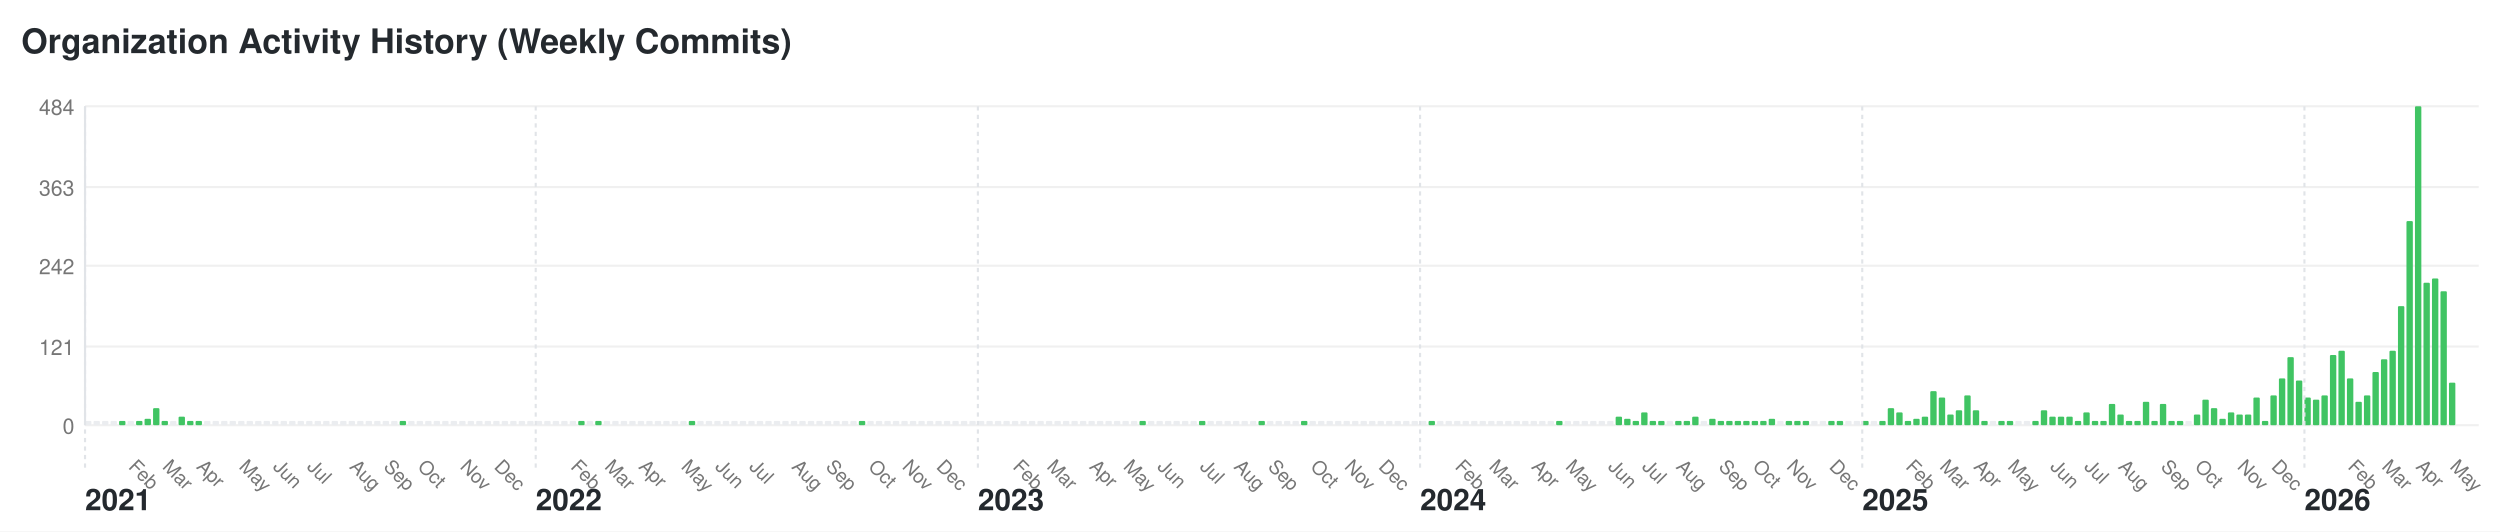
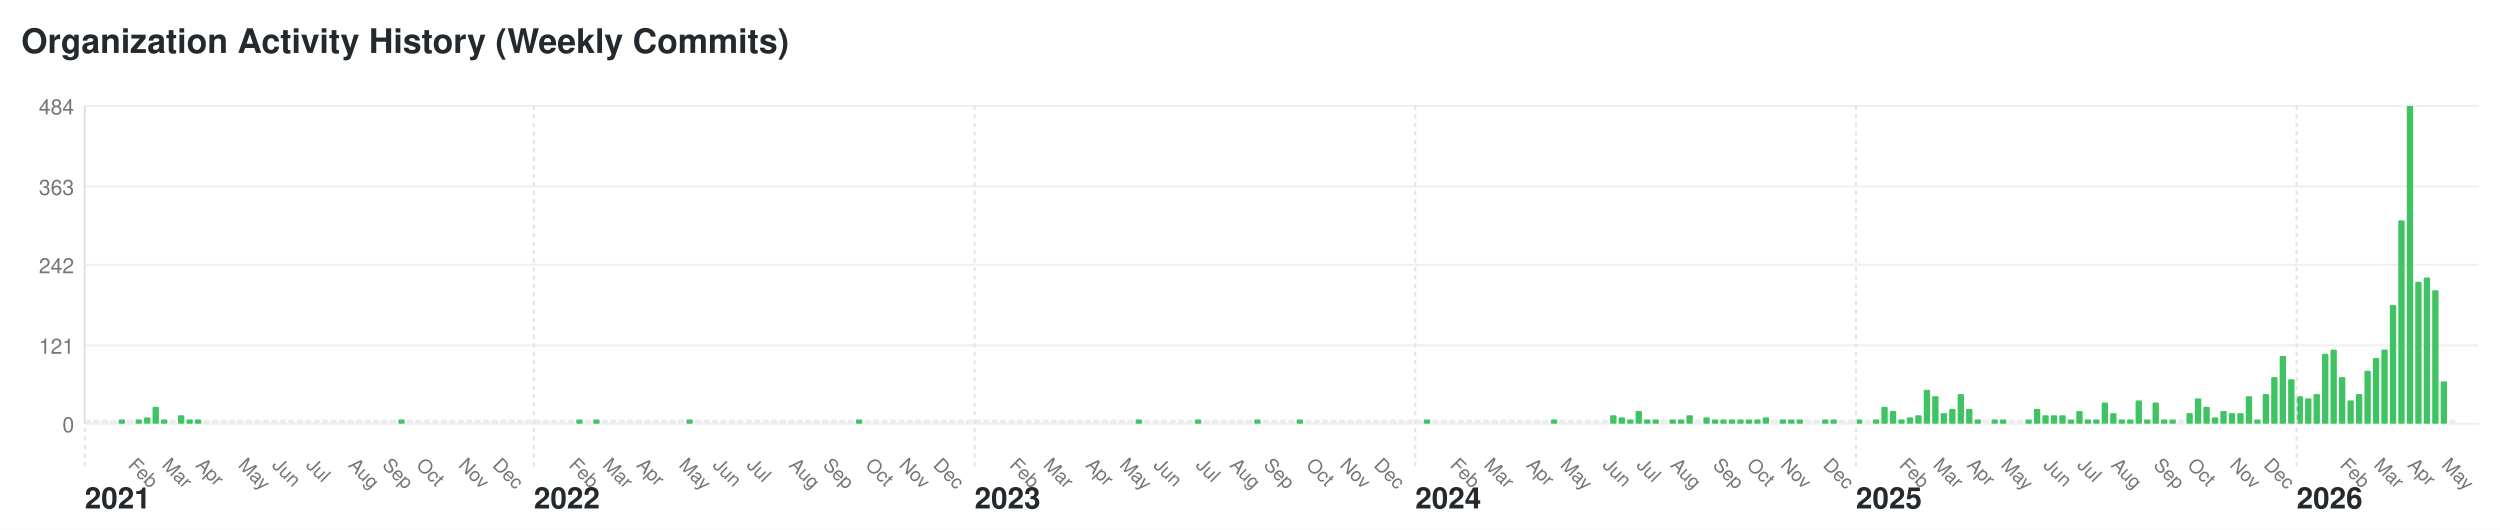
- <svg xmlns="http://www.w3.org/2000/svg" width="1176" height="250" viewBox="0 0 1176 250">
+ <svg xmlns="http://www.w3.org/2000/svg" width="1180" height="250" viewBox="0 0 1180 250">
  <style>text { font-family: -apple-system, BlinkMacSystemFont, "Segoe UI", Helvetica, Arial, sans-serif; font-size: 10px; fill: #767676; } .year-label { font-size: 14px; font-weight: bold; fill: #24292e; } .month-label { font-size: 9px; } .bar:hover { fill: #40c463; } .y-label { text-anchor: end; }</style>
-   <rect width="1176" height="250" fill="#ffffff" />
+   <rect width="1180" height="250" fill="#ffffff" />
  <text x="10" y="25" style="font-size: 16px; font-weight: bold; fill: #24292e;">Organization Activity History (Weekly Commits)</text>
  <text x="35" y="204" class="y-label">0</text>
-   <line x1="40" y1="200" x2="1166" y2="200" stroke="#f0f0f0" />
+   <line x1="40" y1="200" x2="1170" y2="200" stroke="#f0f0f0" />
  <text x="35" y="167" class="y-label">121</text>
-   <line x1="40" y1="163" x2="1166" y2="163" stroke="#f0f0f0" />
+   <line x1="40" y1="163" x2="1170" y2="163" stroke="#f0f0f0" />
  <text x="35" y="129" class="y-label">242</text>
-   <line x1="40" y1="125" x2="1166" y2="125" stroke="#f0f0f0" />
+   <line x1="40" y1="125" x2="1170" y2="125" stroke="#f0f0f0" />
  <text x="35" y="92" class="y-label">363</text>
-   <line x1="40" y1="88" x2="1166" y2="88" stroke="#f0f0f0" />
+   <line x1="40" y1="88" x2="1170" y2="88" stroke="#f0f0f0" />
  <text x="35" y="54" class="y-label">484</text>
-   <line x1="40" y1="50" x2="1166" y2="50" stroke="#f0f0f0" />
+   <line x1="40" y1="50" x2="1170" y2="50" stroke="#f0f0f0" />
  <line x1="40" y1="50" x2="40" y2="200" stroke="#e1e4e8" />
  <rect class="bar" x="40" y="198" width="3" height="2" fill="#ebedf0" rx="0.5" ry="0.5" />
  <text x="40" y="240" class="year-label">2021</text>
  <line x1="40" y1="50" x2="40" y2="220" stroke="#e1e4e8" stroke-dasharray="2,2" />
  <rect class="bar" x="44" y="198" width="3" height="2" fill="#ebedf0" rx="0.5" ry="0.5" />
  <rect class="bar" x="48" y="198" width="3" height="2" fill="#ebedf0" rx="0.5" ry="0.5" />
  <rect class="bar" x="52" y="198" width="3" height="2" fill="#ebedf0" rx="0.5" ry="0.5" />
  <rect class="bar" x="56" y="198" width="3" height="2" fill="#40c463" rx="0.5" ry="0.5" />
  <rect class="bar" x="60" y="198" width="3" height="2" fill="#ebedf0" rx="0.5" ry="0.5" />
  <text x="60" y="220" class="month-label" transform="rotate(45, 60, 220)">Feb</text>
  <rect class="bar" x="64" y="198" width="3" height="2" fill="#40c463" rx="0.5" ry="0.5" />
  <rect class="bar" x="68" y="197" width="3" height="3" fill="#40c463" rx="0.5" ry="0.5" />
  <rect class="bar" x="72" y="192" width="3" height="8" fill="#40c463" rx="0.5" ry="0.5" />
  <rect class="bar" x="76" y="198" width="3" height="2" fill="#40c463" rx="0.5" ry="0.5" />
  <text x="76" y="220" class="month-label" transform="rotate(45, 76, 220)">Mar</text>
  <rect class="bar" x="80" y="198" width="3" height="2" fill="#ebedf0" rx="0.5" ry="0.5" />
  <rect class="bar" x="84" y="196" width="3" height="4" fill="#40c463" rx="0.5" ry="0.5" />
  <rect class="bar" x="88" y="198" width="3" height="2" fill="#40c463" rx="0.5" ry="0.5" />
  <rect class="bar" x="92" y="198" width="3" height="2" fill="#40c463" rx="0.5" ry="0.5" />
  <text x="92" y="220" class="month-label" transform="rotate(45, 92, 220)">Apr</text>
  <rect class="bar" x="96" y="198" width="3" height="2" fill="#ebedf0" rx="0.5" ry="0.5" />
  <rect class="bar" x="100" y="198" width="3" height="2" fill="#ebedf0" rx="0.5" ry="0.5" />
  <rect class="bar" x="104" y="198" width="3" height="2" fill="#ebedf0" rx="0.5" ry="0.5" />
  <rect class="bar" x="108" y="198" width="3" height="2" fill="#ebedf0" rx="0.5" ry="0.5" />
  <rect class="bar" x="112" y="198" width="3" height="2" fill="#ebedf0" rx="0.5" ry="0.5" />
  <text x="112" y="220" class="month-label" transform="rotate(45, 112, 220)">May</text>
  <rect class="bar" x="116" y="198" width="3" height="2" fill="#ebedf0" rx="0.5" ry="0.5" />
  <rect class="bar" x="120" y="198" width="3" height="2" fill="#ebedf0" rx="0.5" ry="0.5" />
  <rect class="bar" x="124" y="198" width="3" height="2" fill="#ebedf0" rx="0.5" ry="0.5" />
  <rect class="bar" x="128" y="198" width="3" height="2" fill="#ebedf0" rx="0.5" ry="0.5" />
  <text x="128" y="220" class="month-label" transform="rotate(45, 128, 220)">Jun</text>
  <rect class="bar" x="132" y="198" width="3" height="2" fill="#ebedf0" rx="0.5" ry="0.5" />
  <rect class="bar" x="136" y="198" width="3" height="2" fill="#ebedf0" rx="0.5" ry="0.5" />
  <rect class="bar" x="140" y="198" width="3" height="2" fill="#ebedf0" rx="0.5" ry="0.5" />
  <rect class="bar" x="144" y="198" width="3" height="2" fill="#ebedf0" rx="0.5" ry="0.5" />
  <text x="144" y="220" class="month-label" transform="rotate(45, 144, 220)">Jul</text>
  <rect class="bar" x="148" y="198" width="3" height="2" fill="#ebedf0" rx="0.5" ry="0.5" />
  <rect class="bar" x="152" y="198" width="3" height="2" fill="#ebedf0" rx="0.5" ry="0.5" />
  <rect class="bar" x="156" y="198" width="3" height="2" fill="#ebedf0" rx="0.5" ry="0.5" />
  <rect class="bar" x="160" y="198" width="3" height="2" fill="#ebedf0" rx="0.5" ry="0.5" />
  <rect class="bar" x="164" y="198" width="3" height="2" fill="#ebedf0" rx="0.5" ry="0.5" />
  <text x="164" y="220" class="month-label" transform="rotate(45, 164, 220)">Aug</text>
  <rect class="bar" x="168" y="198" width="3" height="2" fill="#ebedf0" rx="0.5" ry="0.5" />
  <rect class="bar" x="172" y="198" width="3" height="2" fill="#ebedf0" rx="0.5" ry="0.5" />
  <rect class="bar" x="176" y="198" width="3" height="2" fill="#ebedf0" rx="0.5" ry="0.5" />
  <rect class="bar" x="180" y="198" width="3" height="2" fill="#ebedf0" rx="0.5" ry="0.5" />
  <text x="180" y="220" class="month-label" transform="rotate(45, 180, 220)">Sep</text>
  <rect class="bar" x="184" y="198" width="3" height="2" fill="#ebedf0" rx="0.5" ry="0.5" />
  <rect class="bar" x="188" y="198" width="3" height="2" fill="#40c463" rx="0.5" ry="0.5" />
  <rect class="bar" x="192" y="198" width="3" height="2" fill="#ebedf0" rx="0.5" ry="0.5" />
  <rect class="bar" x="196" y="198" width="3" height="2" fill="#ebedf0" rx="0.5" ry="0.5" />
  <text x="196" y="220" class="month-label" transform="rotate(45, 196, 220)">Oct</text>
  <rect class="bar" x="200" y="198" width="3" height="2" fill="#ebedf0" rx="0.5" ry="0.5" />
  <rect class="bar" x="204" y="198" width="3" height="2" fill="#ebedf0" rx="0.5" ry="0.5" />
  <rect class="bar" x="208" y="198" width="3" height="2" fill="#ebedf0" rx="0.5" ry="0.5" />
  <rect class="bar" x="212" y="198" width="3" height="2" fill="#ebedf0" rx="0.5" ry="0.5" />
  <rect class="bar" x="216" y="198" width="3" height="2" fill="#ebedf0" rx="0.5" ry="0.5" />
  <text x="216" y="220" class="month-label" transform="rotate(45, 216, 220)">Nov</text>
  <rect class="bar" x="220" y="198" width="3" height="2" fill="#ebedf0" rx="0.5" ry="0.5" />
  <rect class="bar" x="224" y="198" width="3" height="2" fill="#ebedf0" rx="0.5" ry="0.5" />
  <rect class="bar" x="228" y="198" width="3" height="2" fill="#ebedf0" rx="0.5" ry="0.5" />
  <rect class="bar" x="232" y="198" width="3" height="2" fill="#ebedf0" rx="0.5" ry="0.5" />
  <text x="232" y="220" class="month-label" transform="rotate(45, 232, 220)">Dec</text>
  <rect class="bar" x="236" y="198" width="3" height="2" fill="#ebedf0" rx="0.5" ry="0.5" />
  <rect class="bar" x="240" y="198" width="3" height="2" fill="#ebedf0" rx="0.5" ry="0.5" />
  <rect class="bar" x="244" y="198" width="3" height="2" fill="#ebedf0" rx="0.5" ry="0.5" />
  <rect class="bar" x="248" y="198" width="3" height="2" fill="#ebedf0" rx="0.5" ry="0.5" />
  <rect class="bar" x="252" y="198" width="3" height="2" fill="#ebedf0" rx="0.5" ry="0.5" />
  <text x="252" y="240" class="year-label">2022</text>
  <line x1="252" y1="50" x2="252" y2="220" stroke="#e1e4e8" stroke-dasharray="2,2" />
  <rect class="bar" x="256" y="198" width="3" height="2" fill="#ebedf0" rx="0.5" ry="0.5" />
  <rect class="bar" x="260" y="198" width="3" height="2" fill="#ebedf0" rx="0.5" ry="0.5" />
  <rect class="bar" x="264" y="198" width="3" height="2" fill="#ebedf0" rx="0.5" ry="0.5" />
  <rect class="bar" x="268" y="198" width="3" height="2" fill="#ebedf0" rx="0.5" ry="0.5" />
  <text x="268" y="220" class="month-label" transform="rotate(45, 268, 220)">Feb</text>
  <rect class="bar" x="272" y="198" width="3" height="2" fill="#40c463" rx="0.5" ry="0.5" />
  <rect class="bar" x="276" y="198" width="3" height="2" fill="#ebedf0" rx="0.5" ry="0.5" />
  <rect class="bar" x="280" y="198" width="3" height="2" fill="#40c463" rx="0.5" ry="0.5" />
  <rect class="bar" x="284" y="198" width="3" height="2" fill="#ebedf0" rx="0.5" ry="0.5" />
  <text x="284" y="220" class="month-label" transform="rotate(45, 284, 220)">Mar</text>
  <rect class="bar" x="288" y="198" width="3" height="2" fill="#ebedf0" rx="0.5" ry="0.5" />
  <rect class="bar" x="292" y="198" width="3" height="2" fill="#ebedf0" rx="0.5" ry="0.5" />
  <rect class="bar" x="296" y="198" width="3" height="2" fill="#ebedf0" rx="0.5" ry="0.5" />
  <rect class="bar" x="300" y="198" width="3" height="2" fill="#ebedf0" rx="0.5" ry="0.5" />
  <text x="300" y="220" class="month-label" transform="rotate(45, 300, 220)">Apr</text>
  <rect class="bar" x="304" y="198" width="3" height="2" fill="#ebedf0" rx="0.5" ry="0.5" />
  <rect class="bar" x="308" y="198" width="3" height="2" fill="#ebedf0" rx="0.5" ry="0.5" />
  <rect class="bar" x="312" y="198" width="3" height="2" fill="#ebedf0" rx="0.5" ry="0.5" />
  <rect class="bar" x="316" y="198" width="3" height="2" fill="#ebedf0" rx="0.5" ry="0.5" />
  <rect class="bar" x="320" y="198" width="3" height="2" fill="#ebedf0" rx="0.5" ry="0.5" />
  <text x="320" y="220" class="month-label" transform="rotate(45, 320, 220)">May</text>
  <rect class="bar" x="324" y="198" width="3" height="2" fill="#40c463" rx="0.5" ry="0.5" />
  <rect class="bar" x="328" y="198" width="3" height="2" fill="#ebedf0" rx="0.5" ry="0.5" />
  <rect class="bar" x="332" y="198" width="3" height="2" fill="#ebedf0" rx="0.5" ry="0.5" />
  <rect class="bar" x="336" y="198" width="3" height="2" fill="#ebedf0" rx="0.5" ry="0.5" />
  <text x="336" y="220" class="month-label" transform="rotate(45, 336, 220)">Jun</text>
  <rect class="bar" x="340" y="198" width="3" height="2" fill="#ebedf0" rx="0.5" ry="0.5" />
  <rect class="bar" x="344" y="198" width="3" height="2" fill="#ebedf0" rx="0.5" ry="0.5" />
  <rect class="bar" x="348" y="198" width="3" height="2" fill="#ebedf0" rx="0.5" ry="0.5" />
  <rect class="bar" x="352" y="198" width="3" height="2" fill="#ebedf0" rx="0.5" ry="0.5" />
  <text x="352" y="220" class="month-label" transform="rotate(45, 352, 220)">Jul</text>
  <rect class="bar" x="356" y="198" width="3" height="2" fill="#ebedf0" rx="0.5" ry="0.5" />
  <rect class="bar" x="360" y="198" width="3" height="2" fill="#ebedf0" rx="0.5" ry="0.5" />
  <rect class="bar" x="364" y="198" width="3" height="2" fill="#ebedf0" rx="0.5" ry="0.5" />
  <rect class="bar" x="368" y="198" width="3" height="2" fill="#ebedf0" rx="0.5" ry="0.5" />
  <rect class="bar" x="372" y="198" width="3" height="2" fill="#ebedf0" rx="0.5" ry="0.5" />
  <text x="372" y="220" class="month-label" transform="rotate(45, 372, 220)">Aug</text>
  <rect class="bar" x="376" y="198" width="3" height="2" fill="#ebedf0" rx="0.5" ry="0.5" />
  <rect class="bar" x="380" y="198" width="3" height="2" fill="#ebedf0" rx="0.5" ry="0.5" />
  <rect class="bar" x="384" y="198" width="3" height="2" fill="#ebedf0" rx="0.5" ry="0.5" />
  <rect class="bar" x="388" y="198" width="3" height="2" fill="#ebedf0" rx="0.5" ry="0.5" />
  <text x="388" y="220" class="month-label" transform="rotate(45, 388, 220)">Sep</text>
  <rect class="bar" x="392" y="198" width="3" height="2" fill="#ebedf0" rx="0.5" ry="0.5" />
  <rect class="bar" x="396" y="198" width="3" height="2" fill="#ebedf0" rx="0.5" ry="0.5" />
  <rect class="bar" x="400" y="198" width="3" height="2" fill="#ebedf0" rx="0.5" ry="0.5" />
  <rect class="bar" x="404" y="198" width="3" height="2" fill="#40c463" rx="0.5" ry="0.5" />
  <rect class="bar" x="408" y="198" width="3" height="2" fill="#ebedf0" rx="0.5" ry="0.5" />
  <text x="408" y="220" class="month-label" transform="rotate(45, 408, 220)">Oct</text>
  <rect class="bar" x="412" y="198" width="3" height="2" fill="#ebedf0" rx="0.5" ry="0.5" />
  <rect class="bar" x="416" y="198" width="3" height="2" fill="#ebedf0" rx="0.5" ry="0.5" />
  <rect class="bar" x="420" y="198" width="3" height="2" fill="#ebedf0" rx="0.5" ry="0.5" />
  <rect class="bar" x="424" y="198" width="3" height="2" fill="#ebedf0" rx="0.5" ry="0.5" />
  <text x="424" y="220" class="month-label" transform="rotate(45, 424, 220)">Nov</text>
  <rect class="bar" x="428" y="198" width="3" height="2" fill="#ebedf0" rx="0.5" ry="0.5" />
  <rect class="bar" x="432" y="198" width="3" height="2" fill="#ebedf0" rx="0.5" ry="0.5" />
  <rect class="bar" x="436" y="198" width="3" height="2" fill="#ebedf0" rx="0.5" ry="0.5" />
  <rect class="bar" x="440" y="198" width="3" height="2" fill="#ebedf0" rx="0.5" ry="0.5" />
  <text x="440" y="220" class="month-label" transform="rotate(45, 440, 220)">Dec</text>
  <rect class="bar" x="444" y="198" width="3" height="2" fill="#ebedf0" rx="0.5" ry="0.5" />
  <rect class="bar" x="448" y="198" width="3" height="2" fill="#ebedf0" rx="0.5" ry="0.5" />
  <rect class="bar" x="452" y="198" width="3" height="2" fill="#ebedf0" rx="0.5" ry="0.5" />
  <rect class="bar" x="456" y="198" width="3" height="2" fill="#ebedf0" rx="0.5" ry="0.5" />
  <rect class="bar" x="460" y="198" width="3" height="2" fill="#ebedf0" rx="0.5" ry="0.5" />
  <text x="460" y="240" class="year-label">2023</text>
  <line x1="460" y1="50" x2="460" y2="220" stroke="#e1e4e8" stroke-dasharray="2,2" />
  <rect class="bar" x="464" y="198" width="3" height="2" fill="#ebedf0" rx="0.5" ry="0.5" />
  <rect class="bar" x="468" y="198" width="3" height="2" fill="#ebedf0" rx="0.5" ry="0.5" />
  <rect class="bar" x="472" y="198" width="3" height="2" fill="#ebedf0" rx="0.5" ry="0.5" />
  <rect class="bar" x="476" y="198" width="3" height="2" fill="#ebedf0" rx="0.5" ry="0.5" />
  <text x="476" y="220" class="month-label" transform="rotate(45, 476, 220)">Feb</text>
  <rect class="bar" x="480" y="198" width="3" height="2" fill="#ebedf0" rx="0.5" ry="0.5" />
  <rect class="bar" x="484" y="198" width="3" height="2" fill="#ebedf0" rx="0.5" ry="0.5" />
  <rect class="bar" x="488" y="198" width="3" height="2" fill="#ebedf0" rx="0.5" ry="0.5" />
  <rect class="bar" x="492" y="198" width="3" height="2" fill="#ebedf0" rx="0.5" ry="0.5" />
  <text x="492" y="220" class="month-label" transform="rotate(45, 492, 220)">Mar</text>
  <rect class="bar" x="496" y="198" width="3" height="2" fill="#ebedf0" rx="0.5" ry="0.5" />
  <rect class="bar" x="500" y="198" width="3" height="2" fill="#ebedf0" rx="0.5" ry="0.5" />
  <rect class="bar" x="504" y="198" width="3" height="2" fill="#ebedf0" rx="0.5" ry="0.5" />
  <rect class="bar" x="508" y="198" width="3" height="2" fill="#ebedf0" rx="0.5" ry="0.5" />
  <rect class="bar" x="512" y="198" width="3" height="2" fill="#ebedf0" rx="0.5" ry="0.5" />
  <text x="512" y="220" class="month-label" transform="rotate(45, 512, 220)">Apr</text>
  <rect class="bar" x="516" y="198" width="3" height="2" fill="#ebedf0" rx="0.5" ry="0.5" />
  <rect class="bar" x="520" y="198" width="3" height="2" fill="#ebedf0" rx="0.5" ry="0.5" />
  <rect class="bar" x="524" y="198" width="3" height="2" fill="#ebedf0" rx="0.5" ry="0.5" />
  <rect class="bar" x="528" y="198" width="3" height="2" fill="#ebedf0" rx="0.5" ry="0.5" />
  <text x="528" y="220" class="month-label" transform="rotate(45, 528, 220)">May</text>
  <rect class="bar" x="532" y="198" width="3" height="2" fill="#ebedf0" rx="0.5" ry="0.5" />
  <rect class="bar" x="536" y="198" width="3" height="2" fill="#40c463" rx="0.5" ry="0.5" />
  <rect class="bar" x="540" y="198" width="3" height="2" fill="#ebedf0" rx="0.5" ry="0.5" />
  <rect class="bar" x="544" y="198" width="3" height="2" fill="#ebedf0" rx="0.5" ry="0.5" />
  <text x="544" y="220" class="month-label" transform="rotate(45, 544, 220)">Jun</text>
  <rect class="bar" x="548" y="198" width="3" height="2" fill="#ebedf0" rx="0.5" ry="0.5" />
  <rect class="bar" x="552" y="198" width="3" height="2" fill="#ebedf0" rx="0.5" ry="0.5" />
  <rect class="bar" x="556" y="198" width="3" height="2" fill="#ebedf0" rx="0.5" ry="0.5" />
  <rect class="bar" x="560" y="198" width="3" height="2" fill="#ebedf0" rx="0.5" ry="0.5" />
  <rect class="bar" x="564" y="198" width="3" height="2" fill="#40c463" rx="0.5" ry="0.5" />
  <text x="564" y="220" class="month-label" transform="rotate(45, 564, 220)">Jul</text>
  <rect class="bar" x="568" y="198" width="3" height="2" fill="#ebedf0" rx="0.5" ry="0.5" />
  <rect class="bar" x="572" y="198" width="3" height="2" fill="#ebedf0" rx="0.5" ry="0.5" />
  <rect class="bar" x="576" y="198" width="3" height="2" fill="#ebedf0" rx="0.5" ry="0.5" />
  <rect class="bar" x="580" y="198" width="3" height="2" fill="#ebedf0" rx="0.5" ry="0.5" />
  <text x="580" y="220" class="month-label" transform="rotate(45, 580, 220)">Aug</text>
  <rect class="bar" x="584" y="198" width="3" height="2" fill="#ebedf0" rx="0.5" ry="0.5" />
  <rect class="bar" x="588" y="198" width="3" height="2" fill="#ebedf0" rx="0.5" ry="0.5" />
  <rect class="bar" x="592" y="198" width="3" height="2" fill="#40c463" rx="0.5" ry="0.5" />
  <rect class="bar" x="596" y="198" width="3" height="2" fill="#ebedf0" rx="0.5" ry="0.5" />
  <text x="596" y="220" class="month-label" transform="rotate(45, 596, 220)">Sep</text>
  <rect class="bar" x="600" y="198" width="3" height="2" fill="#ebedf0" rx="0.5" ry="0.5" />
  <rect class="bar" x="604" y="198" width="3" height="2" fill="#ebedf0" rx="0.5" ry="0.5" />
  <rect class="bar" x="608" y="198" width="3" height="2" fill="#ebedf0" rx="0.5" ry="0.5" />
  <rect class="bar" x="612" y="198" width="3" height="2" fill="#40c463" rx="0.5" ry="0.5" />
  <rect class="bar" x="616" y="198" width="3" height="2" fill="#ebedf0" rx="0.5" ry="0.5" />
  <text x="616" y="220" class="month-label" transform="rotate(45, 616, 220)">Oct</text>
  <rect class="bar" x="620" y="198" width="3" height="2" fill="#ebedf0" rx="0.5" ry="0.5" />
  <rect class="bar" x="624" y="198" width="3" height="2" fill="#ebedf0" rx="0.5" ry="0.5" />
  <rect class="bar" x="628" y="198" width="3" height="2" fill="#ebedf0" rx="0.5" ry="0.5" />
  <rect class="bar" x="632" y="198" width="3" height="2" fill="#ebedf0" rx="0.5" ry="0.5" />
  <text x="632" y="220" class="month-label" transform="rotate(45, 632, 220)">Nov</text>
  <rect class="bar" x="636" y="198" width="3" height="2" fill="#ebedf0" rx="0.5" ry="0.5" />
  <rect class="bar" x="640" y="198" width="3" height="2" fill="#ebedf0" rx="0.5" ry="0.5" />
  <rect class="bar" x="644" y="198" width="3" height="2" fill="#ebedf0" rx="0.5" ry="0.5" />
  <rect class="bar" x="648" y="198" width="3" height="2" fill="#ebedf0" rx="0.5" ry="0.5" />
  <text x="648" y="220" class="month-label" transform="rotate(45, 648, 220)">Dec</text>
  <rect class="bar" x="652" y="198" width="3" height="2" fill="#ebedf0" rx="0.5" ry="0.5" />
  <rect class="bar" x="656" y="198" width="3" height="2" fill="#ebedf0" rx="0.5" ry="0.5" />
  <rect class="bar" x="660" y="198" width="3" height="2" fill="#ebedf0" rx="0.5" ry="0.5" />
  <rect class="bar" x="664" y="198" width="3" height="2" fill="#ebedf0" rx="0.5" ry="0.5" />
  <rect class="bar" x="668" y="198" width="3" height="2" fill="#ebedf0" rx="0.5" ry="0.5" />
  <text x="668" y="240" class="year-label">2024</text>
  <line x1="668" y1="50" x2="668" y2="220" stroke="#e1e4e8" stroke-dasharray="2,2" />
  <rect class="bar" x="672" y="198" width="3" height="2" fill="#40c463" rx="0.5" ry="0.5" />
  <rect class="bar" x="676" y="198" width="3" height="2" fill="#ebedf0" rx="0.5" ry="0.5" />
  <rect class="bar" x="680" y="198" width="3" height="2" fill="#ebedf0" rx="0.5" ry="0.5" />
  <rect class="bar" x="684" y="198" width="3" height="2" fill="#ebedf0" rx="0.5" ry="0.5" />
  <text x="684" y="220" class="month-label" transform="rotate(45, 684, 220)">Feb</text>
  <rect class="bar" x="688" y="198" width="3" height="2" fill="#ebedf0" rx="0.5" ry="0.5" />
  <rect class="bar" x="692" y="198" width="3" height="2" fill="#ebedf0" rx="0.5" ry="0.5" />
  <rect class="bar" x="696" y="198" width="3" height="2" fill="#ebedf0" rx="0.5" ry="0.5" />
  <rect class="bar" x="700" y="198" width="3" height="2" fill="#ebedf0" rx="0.5" ry="0.5" />
  <text x="700" y="220" class="month-label" transform="rotate(45, 700, 220)">Mar</text>
  <rect class="bar" x="704" y="198" width="3" height="2" fill="#ebedf0" rx="0.5" ry="0.5" />
  <rect class="bar" x="708" y="198" width="3" height="2" fill="#ebedf0" rx="0.5" ry="0.5" />
  <rect class="bar" x="712" y="198" width="3" height="2" fill="#ebedf0" rx="0.5" ry="0.5" />
  <rect class="bar" x="716" y="198" width="3" height="2" fill="#ebedf0" rx="0.5" ry="0.5" />
  <rect class="bar" x="720" y="198" width="3" height="2" fill="#ebedf0" rx="0.5" ry="0.5" />
  <text x="720" y="220" class="month-label" transform="rotate(45, 720, 220)">Apr</text>
  <rect class="bar" x="724" y="198" width="3" height="2" fill="#ebedf0" rx="0.5" ry="0.5" />
  <rect class="bar" x="728" y="198" width="3" height="2" fill="#ebedf0" rx="0.5" ry="0.5" />
  <rect class="bar" x="732" y="198" width="3" height="2" fill="#40c463" rx="0.5" ry="0.5" />
  <rect class="bar" x="736" y="198" width="3" height="2" fill="#ebedf0" rx="0.5" ry="0.5" />
  <text x="736" y="220" class="month-label" transform="rotate(45, 736, 220)">May</text>
  <rect class="bar" x="740" y="198" width="3" height="2" fill="#ebedf0" rx="0.5" ry="0.5" />
  <rect class="bar" x="744" y="198" width="3" height="2" fill="#ebedf0" rx="0.5" ry="0.5" />
  <rect class="bar" x="748" y="198" width="3" height="2" fill="#ebedf0" rx="0.5" ry="0.5" />
  <rect class="bar" x="752" y="198" width="3" height="2" fill="#ebedf0" rx="0.5" ry="0.5" />
  <rect class="bar" x="756" y="198" width="3" height="2" fill="#ebedf0" rx="0.5" ry="0.5" />
  <text x="756" y="220" class="month-label" transform="rotate(45, 756, 220)">Jun</text>
  <rect class="bar" x="760" y="196" width="3" height="4" fill="#40c463" rx="0.5" ry="0.5" />
  <rect class="bar" x="764" y="197" width="3" height="3" fill="#40c463" rx="0.5" ry="0.5" />
  <rect class="bar" x="768" y="198" width="3" height="2" fill="#40c463" rx="0.5" ry="0.5" />
  <rect class="bar" x="772" y="194" width="3" height="6" fill="#40c463" rx="0.5" ry="0.5" />
  <text x="772" y="220" class="month-label" transform="rotate(45, 772, 220)">Jul</text>
  <rect class="bar" x="776" y="198" width="3" height="2" fill="#40c463" rx="0.5" ry="0.5" />
  <rect class="bar" x="780" y="198" width="3" height="2" fill="#40c463" rx="0.5" ry="0.5" />
  <rect class="bar" x="784" y="198" width="3" height="2" fill="#ebedf0" rx="0.5" ry="0.5" />
  <rect class="bar" x="788" y="198" width="3" height="2" fill="#40c463" rx="0.5" ry="0.5" />
  <text x="788" y="220" class="month-label" transform="rotate(45, 788, 220)">Aug</text>
  <rect class="bar" x="792" y="198" width="3" height="2" fill="#40c463" rx="0.5" ry="0.5" />
  <rect class="bar" x="796" y="196" width="3" height="4" fill="#40c463" rx="0.5" ry="0.5" />
  <rect class="bar" x="800" y="198" width="3" height="2" fill="#ebedf0" rx="0.5" ry="0.5" />
  <rect class="bar" x="804" y="197" width="3" height="3" fill="#40c463" rx="0.5" ry="0.5" />
  <rect class="bar" x="808" y="198" width="3" height="2" fill="#40c463" rx="0.5" ry="0.5" />
  <text x="808" y="220" class="month-label" transform="rotate(45, 808, 220)">Sep</text>
  <rect class="bar" x="812" y="198" width="3" height="2" fill="#40c463" rx="0.5" ry="0.5" />
  <rect class="bar" x="816" y="198" width="3" height="2" fill="#40c463" rx="0.5" ry="0.5" />
  <rect class="bar" x="820" y="198" width="3" height="2" fill="#40c463" rx="0.5" ry="0.5" />
  <rect class="bar" x="824" y="198" width="3" height="2" fill="#40c463" rx="0.5" ry="0.5" />
  <text x="824" y="220" class="month-label" transform="rotate(45, 824, 220)">Oct</text>
  <rect class="bar" x="828" y="198" width="3" height="2" fill="#40c463" rx="0.5" ry="0.5" />
  <rect class="bar" x="832" y="197" width="3" height="3" fill="#40c463" rx="0.5" ry="0.5" />
  <rect class="bar" x="836" y="198" width="3" height="2" fill="#ebedf0" rx="0.5" ry="0.5" />
  <rect class="bar" x="840" y="198" width="3" height="2" fill="#40c463" rx="0.5" ry="0.5" />
  <text x="840" y="220" class="month-label" transform="rotate(45, 840, 220)">Nov</text>
  <rect class="bar" x="844" y="198" width="3" height="2" fill="#40c463" rx="0.5" ry="0.5" />
  <rect class="bar" x="848" y="198" width="3" height="2" fill="#40c463" rx="0.5" ry="0.5" />
  <rect class="bar" x="852" y="198" width="3" height="2" fill="#ebedf0" rx="0.5" ry="0.5" />
  <rect class="bar" x="856" y="198" width="3" height="2" fill="#ebedf0" rx="0.5" ry="0.5" />
  <rect class="bar" x="860" y="198" width="3" height="2" fill="#40c463" rx="0.5" ry="0.5" />
  <text x="860" y="220" class="month-label" transform="rotate(45, 860, 220)">Dec</text>
  <rect class="bar" x="864" y="198" width="3" height="2" fill="#40c463" rx="0.5" ry="0.5" />
  <rect class="bar" x="868" y="198" width="3" height="2" fill="#ebedf0" rx="0.5" ry="0.5" />
  <rect class="bar" x="872" y="198" width="3" height="2" fill="#ebedf0" rx="0.5" ry="0.5" />
  <rect class="bar" x="876" y="198" width="3" height="2" fill="#40c463" rx="0.5" ry="0.5" />
  <text x="876" y="240" class="year-label">2025</text>
  <line x1="876" y1="50" x2="876" y2="220" stroke="#e1e4e8" stroke-dasharray="2,2" />
  <rect class="bar" x="880" y="198" width="3" height="2" fill="#ebedf0" rx="0.5" ry="0.5" />
  <rect class="bar" x="884" y="198" width="3" height="2" fill="#40c463" rx="0.5" ry="0.5" />
  <rect class="bar" x="888" y="192" width="3" height="8" fill="#40c463" rx="0.5" ry="0.5" />
  <rect class="bar" x="892" y="194" width="3" height="6" fill="#40c463" rx="0.5" ry="0.5" />
  <rect class="bar" x="896" y="198" width="3" height="2" fill="#40c463" rx="0.5" ry="0.5" />
  <text x="896" y="220" class="month-label" transform="rotate(45, 896, 220)">Feb</text>
  <rect class="bar" x="900" y="197" width="3" height="3" fill="#40c463" rx="0.5" ry="0.5" />
  <rect class="bar" x="904" y="196" width="3" height="4" fill="#40c463" rx="0.5" ry="0.5" />
  <rect class="bar" x="908" y="184" width="3" height="16" fill="#40c463" rx="0.5" ry="0.5" />
  <rect class="bar" x="912" y="187" width="3" height="13" fill="#40c463" rx="0.5" ry="0.5" />
  <text x="912" y="220" class="month-label" transform="rotate(45, 912, 220)">Mar</text>
  <rect class="bar" x="916" y="195" width="3" height="5" fill="#40c463" rx="0.5" ry="0.5" />
  <rect class="bar" x="920" y="193" width="3" height="7" fill="#40c463" rx="0.5" ry="0.5" />
  <rect class="bar" x="924" y="186" width="3" height="14" fill="#40c463" rx="0.5" ry="0.5" />
  <rect class="bar" x="928" y="193" width="3" height="7" fill="#40c463" rx="0.5" ry="0.5" />
  <text x="928" y="220" class="month-label" transform="rotate(45, 928, 220)">Apr</text>
  <rect class="bar" x="932" y="198" width="3" height="2" fill="#40c463" rx="0.5" ry="0.5" />
  <rect class="bar" x="936" y="198" width="3" height="2" fill="#ebedf0" rx="0.5" ry="0.5" />
  <rect class="bar" x="940" y="198" width="3" height="2" fill="#40c463" rx="0.5" ry="0.5" />
  <rect class="bar" x="944" y="198" width="3" height="2" fill="#40c463" rx="0.5" ry="0.5" />
  <text x="944" y="220" class="month-label" transform="rotate(45, 944, 220)">May</text>
  <rect class="bar" x="948" y="198" width="3" height="2" fill="#ebedf0" rx="0.5" ry="0.5" />
  <rect class="bar" x="952" y="198" width="3" height="2" fill="#ebedf0" rx="0.5" ry="0.5" />
  <rect class="bar" x="956" y="198" width="3" height="2" fill="#40c463" rx="0.5" ry="0.5" />
  <rect class="bar" x="960" y="193" width="3" height="7" fill="#40c463" rx="0.5" ry="0.5" />
  <rect class="bar" x="964" y="196" width="3" height="4" fill="#40c463" rx="0.5" ry="0.5" />
  <text x="964" y="220" class="month-label" transform="rotate(45, 964, 220)">Jun</text>
  <rect class="bar" x="968" y="196" width="3" height="4" fill="#40c463" rx="0.5" ry="0.5" />
  <rect class="bar" x="972" y="196" width="3" height="4" fill="#40c463" rx="0.5" ry="0.5" />
  <rect class="bar" x="976" y="198" width="3" height="2" fill="#40c463" rx="0.5" ry="0.5" />
  <rect class="bar" x="980" y="194" width="3" height="6" fill="#40c463" rx="0.5" ry="0.5" />
  <text x="980" y="220" class="month-label" transform="rotate(45, 980, 220)">Jul</text>
  <rect class="bar" x="984" y="198" width="3" height="2" fill="#40c463" rx="0.5" ry="0.5" />
  <rect class="bar" x="988" y="198" width="3" height="2" fill="#40c463" rx="0.5" ry="0.5" />
  <rect class="bar" x="992" y="190" width="3" height="10" fill="#40c463" rx="0.5" ry="0.5" />
  <rect class="bar" x="996" y="195" width="3" height="5" fill="#40c463" rx="0.5" ry="0.5" />
  <text x="996" y="220" class="month-label" transform="rotate(45, 996, 220)">Aug</text>
  <rect class="bar" x="1000" y="198" width="3" height="2" fill="#40c463" rx="0.5" ry="0.5" />
  <rect class="bar" x="1004" y="198" width="3" height="2" fill="#40c463" rx="0.5" ry="0.5" />
  <rect class="bar" x="1008" y="189" width="3" height="11" fill="#40c463" rx="0.5" ry="0.5" />
  <rect class="bar" x="1012" y="198" width="3" height="2" fill="#40c463" rx="0.5" ry="0.5" />
  <rect class="bar" x="1016" y="190" width="3" height="10" fill="#40c463" rx="0.5" ry="0.5" />
  <text x="1016" y="220" class="month-label" transform="rotate(45, 1016, 220)">Sep</text>
  <rect class="bar" x="1020" y="198" width="3" height="2" fill="#40c463" rx="0.5" ry="0.5" />
  <rect class="bar" x="1024" y="198" width="3" height="2" fill="#40c463" rx="0.5" ry="0.5" />
  <rect class="bar" x="1028" y="198" width="3" height="2" fill="#ebedf0" rx="0.5" ry="0.5" />
  <rect class="bar" x="1032" y="195" width="3" height="5" fill="#40c463" rx="0.5" ry="0.5" />
  <text x="1032" y="220" class="month-label" transform="rotate(45, 1032, 220)">Oct</text>
  <rect class="bar" x="1036" y="188" width="3" height="12" fill="#40c463" rx="0.5" ry="0.5" />
  <rect class="bar" x="1040" y="192" width="3" height="8" fill="#40c463" rx="0.5" ry="0.5" />
  <rect class="bar" x="1044" y="197" width="3" height="3" fill="#40c463" rx="0.5" ry="0.5" />
  <rect class="bar" x="1048" y="194" width="3" height="6" fill="#40c463" rx="0.5" ry="0.5" />
  <rect class="bar" x="1052" y="195" width="3" height="5" fill="#40c463" rx="0.5" ry="0.5" />
  <text x="1052" y="220" class="month-label" transform="rotate(45, 1052, 220)">Nov</text>
  <rect class="bar" x="1056" y="195" width="3" height="5" fill="#40c463" rx="0.5" ry="0.5" />
  <rect class="bar" x="1060" y="187" width="3" height="13" fill="#40c463" rx="0.5" ry="0.5" />
  <rect class="bar" x="1064" y="198" width="3" height="2" fill="#40c463" rx="0.5" ry="0.5" />
  <rect class="bar" x="1068" y="186" width="3" height="14" fill="#40c463" rx="0.5" ry="0.5" />
  <text x="1068" y="220" class="month-label" transform="rotate(45, 1068, 220)">Dec</text>
  <rect class="bar" x="1072" y="178" width="3" height="22" fill="#40c463" rx="0.5" ry="0.5" />
  <rect class="bar" x="1076" y="168" width="3" height="32" fill="#40c463" rx="0.5" ry="0.5" />
  <rect class="bar" x="1080" y="179" width="3" height="21" fill="#40c463" rx="0.5" ry="0.5" />
  <rect class="bar" x="1084" y="187" width="3" height="13" fill="#40c463" rx="0.5" ry="0.5" />
  <text x="1084" y="240" class="year-label">2026</text>
  <line x1="1084" y1="50" x2="1084" y2="220" stroke="#e1e4e8" stroke-dasharray="2,2" />
  <rect class="bar" x="1088" y="188" width="3" height="12" fill="#40c463" rx="0.5" ry="0.5" />
  <rect class="bar" x="1092" y="186" width="3" height="14" fill="#40c463" rx="0.5" ry="0.5" />
  <rect class="bar" x="1096" y="167" width="3" height="33" fill="#40c463" rx="0.5" ry="0.5" />
  <rect class="bar" x="1100" y="165" width="3" height="35" fill="#40c463" rx="0.5" ry="0.5" />
  <rect class="bar" x="1104" y="178" width="3" height="22" fill="#40c463" rx="0.5" ry="0.5" />
  <text x="1104" y="220" class="month-label" transform="rotate(45, 1104, 220)">Feb</text>
  <rect class="bar" x="1108" y="189" width="3" height="11" fill="#40c463" rx="0.5" ry="0.5" />
  <rect class="bar" x="1112" y="186" width="3" height="14" fill="#40c463" rx="0.5" ry="0.5" />
  <rect class="bar" x="1116" y="175" width="3" height="25" fill="#40c463" rx="0.5" ry="0.5" />
  <rect class="bar" x="1120" y="169" width="3" height="31" fill="#40c463" rx="0.5" ry="0.5" />
  <text x="1120" y="220" class="month-label" transform="rotate(45, 1120, 220)">Mar</text>
  <rect class="bar" x="1124" y="165" width="3" height="35" fill="#40c463" rx="0.5" ry="0.5" />
  <rect class="bar" x="1128" y="144" width="3" height="56" fill="#40c463" rx="0.5" ry="0.5" />
  <rect class="bar" x="1132" y="104" width="3" height="96" fill="#40c463" rx="0.5" ry="0.5" />
  <rect class="bar" x="1136" y="50" width="3" height="150" fill="#40c463" rx="0.5" ry="0.5" />
  <text x="1136" y="220" class="month-label" transform="rotate(45, 1136, 220)">Apr</text>
  <rect class="bar" x="1140" y="133" width="3" height="67" fill="#40c463" rx="0.5" ry="0.5" />
  <rect class="bar" x="1144" y="131" width="3" height="69" fill="#40c463" rx="0.5" ry="0.5" />
  <rect class="bar" x="1148" y="137" width="3" height="63" fill="#40c463" rx="0.5" ry="0.5" />
  <rect class="bar" x="1152" y="180" width="3" height="20" fill="#40c463" rx="0.5" ry="0.5" />
  <text x="1152" y="220" class="month-label" transform="rotate(45, 1152, 220)">May</text>
+   <rect class="bar" x="1156" y="198" width="3" height="2" fill="#ebedf0" rx="0.5" ry="0.5" />
</svg>
